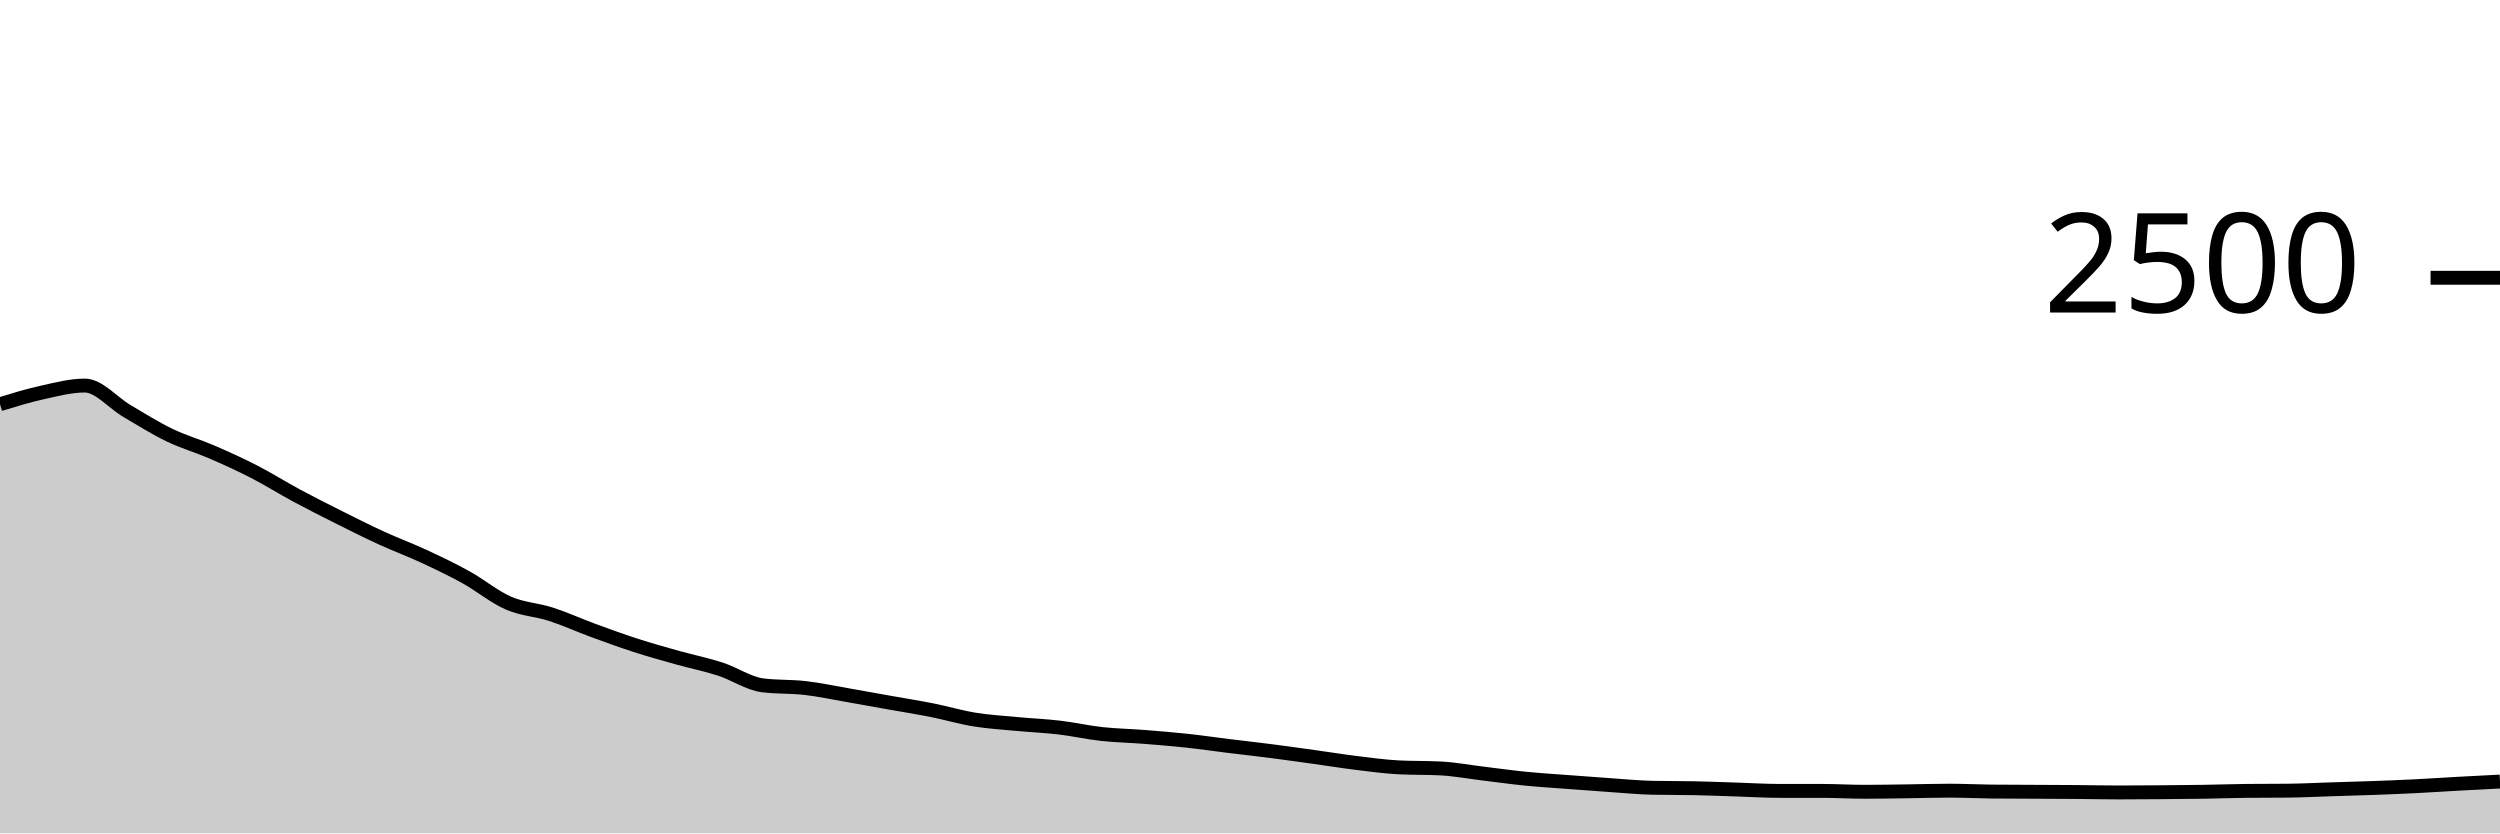
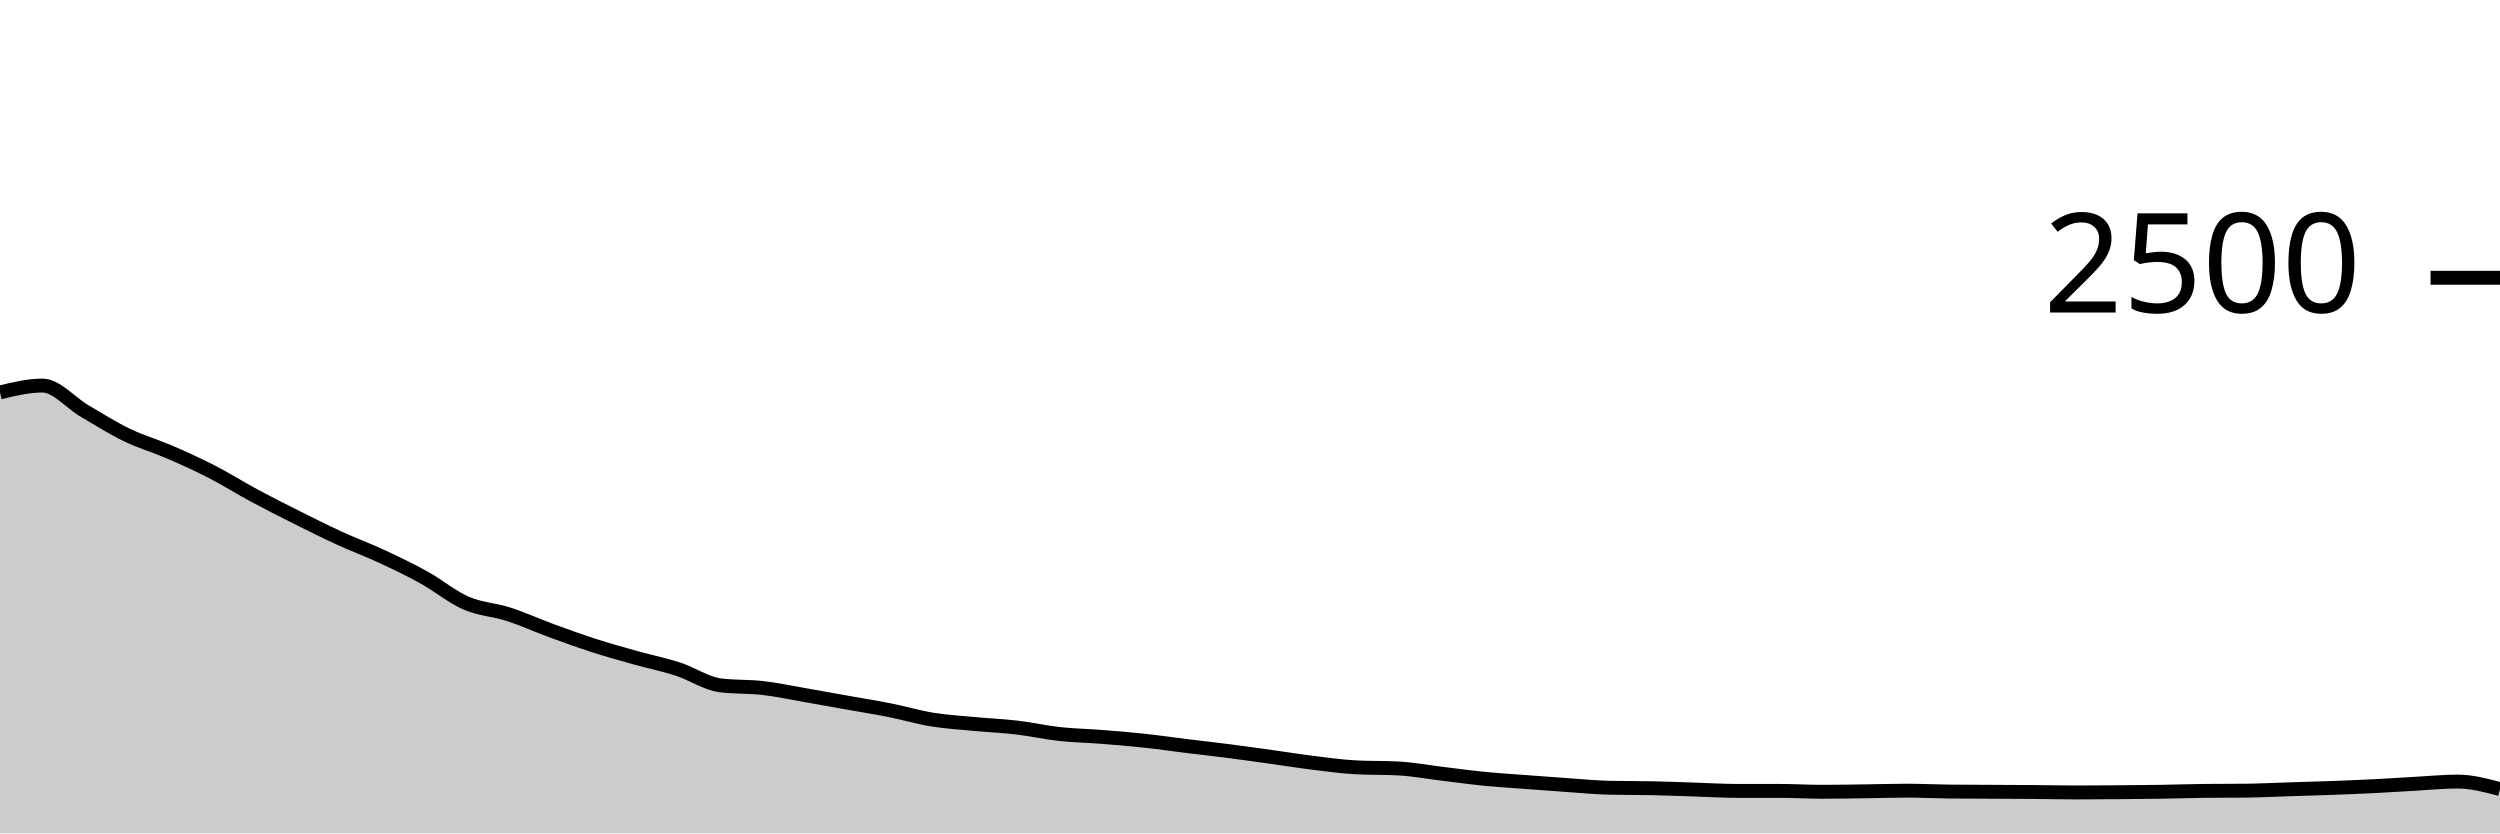
<svg xmlns="http://www.w3.org/2000/svg" viewBox="0 0 180 60">
  <g transform="translate(0,20)">
-     <path class="area" fill="rgba(0, 0, 0, 0.2)" d="M0,9.104C1.017,8.792,2.034,8.48,3.051,8.256C4.068,8.032,5.085,7.76,6.102,7.76C7.119,7.76,8.136,9.005,9.153,9.6C10.169,10.195,11.186,10.837,12.203,11.328C13.22,11.819,14.237,12.104,15.254,12.544C16.271,12.984,17.288,13.445,18.305,13.968C19.322,14.491,20.339,15.133,21.356,15.68C22.373,16.227,23.39,16.739,24.407,17.248C25.424,17.757,26.441,18.269,27.458,18.736C28.475,19.203,29.492,19.576,30.508,20.048C31.525,20.52,32.542,21.005,33.559,21.568C34.576,22.131,35.593,22.981,36.61,23.424C37.627,23.867,38.644,23.896,39.661,24.224C40.678,24.552,41.695,25.019,42.712,25.392C43.729,25.765,44.746,26.136,45.763,26.464C46.78,26.792,47.797,27.075,48.814,27.36C49.831,27.645,50.847,27.845,51.864,28.176C52.881,28.507,53.898,29.216,54.915,29.344C55.932,29.472,56.949,29.419,57.966,29.536C58.983,29.653,60,29.872,61.017,30.048C62.034,30.224,63.051,30.411,64.068,30.592C65.085,30.773,66.102,30.933,67.119,31.136C68.136,31.339,69.153,31.643,70.169,31.808C71.186,31.973,72.203,32.032,73.22,32.128C74.237,32.224,75.254,32.264,76.271,32.384C77.288,32.504,78.305,32.736,79.322,32.848C80.339,32.96,81.356,32.976,82.373,33.056C83.39,33.136,84.407,33.219,85.424,33.328C86.441,33.437,87.458,33.587,88.475,33.712C89.492,33.837,90.508,33.949,91.525,34.08C92.542,34.211,93.559,34.355,94.576,34.496C95.593,34.637,96.61,34.803,97.627,34.928C98.644,35.053,99.661,35.195,100.678,35.248C101.695,35.301,102.712,35.275,103.729,35.328C104.746,35.381,105.763,35.573,106.78,35.696C107.797,35.819,108.814,35.963,109.831,36.064C110.847,36.165,111.864,36.227,112.881,36.304C113.898,36.381,114.915,36.459,115.932,36.528C116.949,36.597,117.966,36.699,118.983,36.72C120,36.741,121.017,36.731,122.034,36.752C123.051,36.773,124.068,36.816,125.085,36.848C126.102,36.88,127.119,36.944,128.136,36.944C129.153,36.944,130.169,36.944,131.186,36.944C132.203,36.944,133.22,37.008,134.237,37.008C135.254,37.008,136.271,36.989,137.288,36.976C138.305,36.963,139.322,36.928,140.339,36.928C141.356,36.928,142.373,36.981,143.39,36.992C144.407,37.003,145.424,37.003,146.441,37.008C147.458,37.013,148.475,37.016,149.492,37.024C150.508,37.032,151.525,37.056,152.542,37.056C153.559,37.056,154.576,37.048,155.593,37.04C156.61,37.032,157.627,37.024,158.644,37.008C159.661,36.992,160.678,36.955,161.695,36.944C162.712,36.933,163.729,36.939,164.746,36.928C165.763,36.917,166.78,36.864,167.797,36.832C168.814,36.8,169.831,36.773,170.847,36.736C171.864,36.699,172.881,36.659,173.898,36.608C174.915,36.557,175.932,36.488,176.949,36.432C177.966,36.376,178.983,36.324,180,36.272L180,40C178.983,40,177.966,40,176.949,40C175.932,40,174.915,40,173.898,40C172.881,40,171.864,40,170.847,40C169.831,40,168.814,40,167.797,40C166.78,40,165.763,40,164.746,40C163.729,40,162.712,40,161.695,40C160.678,40,159.661,40,158.644,40C157.627,40,156.61,40,155.593,40C154.576,40,153.559,40,152.542,40C151.525,40,150.508,40,149.492,40C148.475,40,147.458,40,146.441,40C145.424,40,144.407,40,143.39,40C142.373,40,141.356,40,140.339,40C139.322,40,138.305,40,137.288,40C136.271,40,135.254,40,134.237,40C133.22,40,132.203,40,131.186,40C130.169,40,129.153,40,128.136,40C127.119,40,126.102,40,125.085,40C124.068,40,123.051,40,122.034,40C121.017,40,120,40,118.983,40C117.966,40,116.949,40,115.932,40C114.915,40,113.898,40,112.881,40C111.864,40,110.847,40,109.831,40C108.814,40,107.797,40,106.78,40C105.763,40,104.746,40,103.729,40C102.712,40,101.695,40,100.678,40C99.661,40,98.644,40,97.627,40C96.61,40,95.593,40,94.576,40C93.559,40,92.542,40,91.525,40C90.508,40,89.492,40,88.475,40C87.458,40,86.441,40,85.424,40C84.407,40,83.39,40,82.373,40C81.356,40,80.339,40,79.322,40C78.305,40,77.288,40,76.271,40C75.254,40,74.237,40,73.22,40C72.203,40,71.186,40,70.169,40C69.153,40,68.136,40,67.119,40C66.102,40,65.085,40,64.068,40C63.051,40,62.034,40,61.017,40C60,40,58.983,40,57.966,40C56.949,40,55.932,40,54.915,40C53.898,40,52.881,40,51.864,40C50.847,40,49.831,40,48.814,40C47.797,40,46.78,40,45.763,40C44.746,40,43.729,40,42.712,40C41.695,40,40.678,40,39.661,40C38.644,40,37.627,40,36.61,40C35.593,40,34.576,40,33.559,40C32.542,40,31.525,40,30.508,40C29.492,40,28.475,40,27.458,40C26.441,40,25.424,40,24.407,40C23.39,40,22.373,40,21.356,40C20.339,40,19.322,40,18.305,40C17.288,40,16.271,40,15.254,40C14.237,40,13.22,40,12.203,40C11.186,40,10.169,40,9.153,40C8.136,40,7.119,40,6.102,40C5.085,40,4.068,40,3.051,40C2.034,40,1.017,40,0,40Z" />
-     <path class="line" stroke="black" fill="none" d="M0,9.104C1.017,8.792,2.034,8.48,3.051,8.256C4.068,8.032,5.085,7.76,6.102,7.76C7.119,7.76,8.136,9.005,9.153,9.6C10.169,10.195,11.186,10.837,12.203,11.328C13.22,11.819,14.237,12.104,15.254,12.544C16.271,12.984,17.288,13.445,18.305,13.968C19.322,14.491,20.339,15.133,21.356,15.68C22.373,16.227,23.39,16.739,24.407,17.248C25.424,17.757,26.441,18.269,27.458,18.736C28.475,19.203,29.492,19.576,30.508,20.048C31.525,20.52,32.542,21.005,33.559,21.568C34.576,22.131,35.593,22.981,36.61,23.424C37.627,23.867,38.644,23.896,39.661,24.224C40.678,24.552,41.695,25.019,42.712,25.392C43.729,25.765,44.746,26.136,45.763,26.464C46.78,26.792,47.797,27.075,48.814,27.36C49.831,27.645,50.847,27.845,51.864,28.176C52.881,28.507,53.898,29.216,54.915,29.344C55.932,29.472,56.949,29.419,57.966,29.536C58.983,29.653,60,29.872,61.017,30.048C62.034,30.224,63.051,30.411,64.068,30.592C65.085,30.773,66.102,30.933,67.119,31.136C68.136,31.339,69.153,31.643,70.169,31.808C71.186,31.973,72.203,32.032,73.22,32.128C74.237,32.224,75.254,32.264,76.271,32.384C77.288,32.504,78.305,32.736,79.322,32.848C80.339,32.96,81.356,32.976,82.373,33.056C83.39,33.136,84.407,33.219,85.424,33.328C86.441,33.437,87.458,33.587,88.475,33.712C89.492,33.837,90.508,33.949,91.525,34.08C92.542,34.211,93.559,34.355,94.576,34.496C95.593,34.637,96.61,34.803,97.627,34.928C98.644,35.053,99.661,35.195,100.678,35.248C101.695,35.301,102.712,35.275,103.729,35.328C104.746,35.381,105.763,35.573,106.78,35.696C107.797,35.819,108.814,35.963,109.831,36.064C110.847,36.165,111.864,36.227,112.881,36.304C113.898,36.381,114.915,36.459,115.932,36.528C116.949,36.597,117.966,36.699,118.983,36.72C120,36.741,121.017,36.731,122.034,36.752C123.051,36.773,124.068,36.816,125.085,36.848C126.102,36.88,127.119,36.944,128.136,36.944C129.153,36.944,130.169,36.944,131.186,36.944C132.203,36.944,133.22,37.008,134.237,37.008C135.254,37.008,136.271,36.989,137.288,36.976C138.305,36.963,139.322,36.928,140.339,36.928C141.356,36.928,142.373,36.981,143.39,36.992C144.407,37.003,145.424,37.003,146.441,37.008C147.458,37.013,148.475,37.016,149.492,37.024C150.508,37.032,151.525,37.056,152.542,37.056C153.559,37.056,154.576,37.048,155.593,37.04C156.61,37.032,157.627,37.024,158.644,37.008C159.661,36.992,160.678,36.955,161.695,36.944C162.712,36.933,163.729,36.939,164.746,36.928C165.763,36.917,166.78,36.864,167.797,36.832C168.814,36.8,169.831,36.773,170.847,36.736C171.864,36.699,172.881,36.659,173.898,36.608C174.915,36.557,175.932,36.488,176.949,36.432C177.966,36.376,178.983,36.324,180,36.272" />
+     <path class="area" fill="rgba(0, 0, 0, 0.2)" d="M0,8.256C1.017,8.008,2.034,7.76,3.051,7.76C4.068,7.76,5.085,9.005,6.102,9.6C7.119,10.195,8.136,10.837,9.153,11.328C10.169,11.819,11.186,12.104,12.203,12.544C13.22,12.984,14.237,13.445,15.254,13.968C16.271,14.491,17.288,15.133,18.305,15.68C19.322,16.227,20.339,16.739,21.356,17.248C22.373,17.757,23.39,18.269,24.407,18.736C25.424,19.203,26.441,19.576,27.458,20.048C28.475,20.52,29.492,21.005,30.508,21.568C31.525,22.131,32.542,22.981,33.559,23.424C34.576,23.867,35.593,23.896,36.61,24.224C37.627,24.552,38.644,25.019,39.661,25.392C40.678,25.765,41.695,26.136,42.712,26.464C43.729,26.792,44.746,27.075,45.763,27.36C46.78,27.645,47.797,27.845,48.814,28.176C49.831,28.507,50.847,29.216,51.864,29.344C52.881,29.472,53.898,29.419,54.915,29.536C55.932,29.653,56.949,29.872,57.966,30.048C58.983,30.224,60,30.411,61.017,30.592C62.034,30.773,63.051,30.933,64.068,31.136C65.085,31.339,66.102,31.643,67.119,31.808C68.136,31.973,69.153,32.032,70.169,32.128C71.186,32.224,72.203,32.264,73.22,32.384C74.237,32.504,75.254,32.736,76.271,32.848C77.288,32.96,78.305,32.976,79.322,33.056C80.339,33.136,81.356,33.219,82.373,33.328C83.39,33.437,84.407,33.587,85.424,33.712C86.441,33.837,87.458,33.949,88.475,34.08C89.492,34.211,90.508,34.355,91.525,34.496C92.542,34.637,93.559,34.803,94.576,34.928C95.593,35.053,96.61,35.195,97.627,35.248C98.644,35.301,99.661,35.275,100.678,35.328C101.695,35.381,102.712,35.573,103.729,35.696C104.746,35.819,105.763,35.963,106.78,36.064C107.797,36.165,108.814,36.227,109.831,36.304C110.847,36.381,111.864,36.459,112.881,36.528C113.898,36.597,114.915,36.699,115.932,36.72C116.949,36.741,117.966,36.731,118.983,36.752C120,36.773,121.017,36.816,122.034,36.848C123.051,36.88,124.068,36.944,125.085,36.944C126.102,36.944,127.119,36.944,128.136,36.944C129.153,36.944,130.169,37.008,131.186,37.008C132.203,37.008,133.22,36.989,134.237,36.976C135.254,36.963,136.271,36.928,137.288,36.928C138.305,36.928,139.322,36.981,140.339,36.992C141.356,37.003,142.373,37.003,143.39,37.008C144.407,37.013,145.424,37.016,146.441,37.024C147.458,37.032,148.475,37.056,149.492,37.056C150.508,37.056,151.525,37.048,152.542,37.04C153.559,37.032,154.576,37.024,155.593,37.008C156.61,36.992,157.627,36.955,158.644,36.944C159.661,36.933,160.678,36.939,161.695,36.928C162.712,36.917,163.729,36.864,164.746,36.832C165.763,36.8,166.78,36.773,167.797,36.736C168.814,36.699,169.831,36.659,170.847,36.608C171.864,36.557,172.881,36.488,173.898,36.432C174.915,36.376,175.932,36.272,176.949,36.272C177.966,36.272,178.983,36.544,180,36.816L180,40C178.983,40,177.966,40,176.949,40C175.932,40,174.915,40,173.898,40C172.881,40,171.864,40,170.847,40C169.831,40,168.814,40,167.797,40C166.78,40,165.763,40,164.746,40C163.729,40,162.712,40,161.695,40C160.678,40,159.661,40,158.644,40C157.627,40,156.61,40,155.593,40C154.576,40,153.559,40,152.542,40C151.525,40,150.508,40,149.492,40C148.475,40,147.458,40,146.441,40C145.424,40,144.407,40,143.39,40C142.373,40,141.356,40,140.339,40C139.322,40,138.305,40,137.288,40C136.271,40,135.254,40,134.237,40C133.22,40,132.203,40,131.186,40C130.169,40,129.153,40,128.136,40C127.119,40,126.102,40,125.085,40C124.068,40,123.051,40,122.034,40C121.017,40,120,40,118.983,40C117.966,40,116.949,40,115.932,40C114.915,40,113.898,40,112.881,40C111.864,40,110.847,40,109.831,40C108.814,40,107.797,40,106.78,40C105.763,40,104.746,40,103.729,40C102.712,40,101.695,40,100.678,40C99.661,40,98.644,40,97.627,40C96.61,40,95.593,40,94.576,40C93.559,40,92.542,40,91.525,40C90.508,40,89.492,40,88.475,40C87.458,40,86.441,40,85.424,40C84.407,40,83.39,40,82.373,40C81.356,40,80.339,40,79.322,40C78.305,40,77.288,40,76.271,40C75.254,40,74.237,40,73.22,40C72.203,40,71.186,40,70.169,40C69.153,40,68.136,40,67.119,40C66.102,40,65.085,40,64.068,40C63.051,40,62.034,40,61.017,40C60,40,58.983,40,57.966,40C56.949,40,55.932,40,54.915,40C53.898,40,52.881,40,51.864,40C50.847,40,49.831,40,48.814,40C47.797,40,46.78,40,45.763,40C44.746,40,43.729,40,42.712,40C41.695,40,40.678,40,39.661,40C38.644,40,37.627,40,36.61,40C35.593,40,34.576,40,33.559,40C32.542,40,31.525,40,30.508,40C29.492,40,28.475,40,27.458,40C26.441,40,25.424,40,24.407,40C23.39,40,22.373,40,21.356,40C20.339,40,19.322,40,18.305,40C17.288,40,16.271,40,15.254,40C14.237,40,13.22,40,12.203,40C11.186,40,10.169,40,9.153,40C8.136,40,7.119,40,6.102,40C5.085,40,4.068,40,3.051,40C2.034,40,1.017,40,0,40Z" />
+     <path class="line" stroke="black" fill="none" d="M0,8.256C1.017,8.008,2.034,7.76,3.051,7.76C4.068,7.76,5.085,9.005,6.102,9.6C7.119,10.195,8.136,10.837,9.153,11.328C10.169,11.819,11.186,12.104,12.203,12.544C13.22,12.984,14.237,13.445,15.254,13.968C16.271,14.491,17.288,15.133,18.305,15.68C19.322,16.227,20.339,16.739,21.356,17.248C22.373,17.757,23.39,18.269,24.407,18.736C25.424,19.203,26.441,19.576,27.458,20.048C28.475,20.52,29.492,21.005,30.508,21.568C31.525,22.131,32.542,22.981,33.559,23.424C34.576,23.867,35.593,23.896,36.61,24.224C37.627,24.552,38.644,25.019,39.661,25.392C40.678,25.765,41.695,26.136,42.712,26.464C43.729,26.792,44.746,27.075,45.763,27.36C46.78,27.645,47.797,27.845,48.814,28.176C49.831,28.507,50.847,29.216,51.864,29.344C52.881,29.472,53.898,29.419,54.915,29.536C55.932,29.653,56.949,29.872,57.966,30.048C58.983,30.224,60,30.411,61.017,30.592C62.034,30.773,63.051,30.933,64.068,31.136C65.085,31.339,66.102,31.643,67.119,31.808C68.136,31.973,69.153,32.032,70.169,32.128C71.186,32.224,72.203,32.264,73.22,32.384C74.237,32.504,75.254,32.736,76.271,32.848C77.288,32.96,78.305,32.976,79.322,33.056C80.339,33.136,81.356,33.219,82.373,33.328C83.39,33.437,84.407,33.587,85.424,33.712C86.441,33.837,87.458,33.949,88.475,34.08C89.492,34.211,90.508,34.355,91.525,34.496C92.542,34.637,93.559,34.803,94.576,34.928C95.593,35.053,96.61,35.195,97.627,35.248C98.644,35.301,99.661,35.275,100.678,35.328C101.695,35.381,102.712,35.573,103.729,35.696C104.746,35.819,105.763,35.963,106.78,36.064C107.797,36.165,108.814,36.227,109.831,36.304C110.847,36.381,111.864,36.459,112.881,36.528C113.898,36.597,114.915,36.699,115.932,36.72C116.949,36.741,117.966,36.731,118.983,36.752C120,36.773,121.017,36.816,122.034,36.848C123.051,36.88,124.068,36.944,125.085,36.944C126.102,36.944,127.119,36.944,128.136,36.944C129.153,36.944,130.169,37.008,131.186,37.008C132.203,37.008,133.22,36.989,134.237,36.976C135.254,36.963,136.271,36.928,137.288,36.928C138.305,36.928,139.322,36.981,140.339,36.992C141.356,37.003,142.373,37.003,143.39,37.008C144.407,37.013,145.424,37.016,146.441,37.024C147.458,37.032,148.475,37.056,149.492,37.056C150.508,37.056,151.525,37.048,152.542,37.04C153.559,37.032,154.576,37.024,155.593,37.008C156.61,36.992,157.627,36.955,158.644,36.944C159.661,36.933,160.678,36.939,161.695,36.928C162.712,36.917,163.729,36.864,164.746,36.832C165.763,36.8,166.78,36.773,167.797,36.736C168.814,36.699,169.831,36.659,170.847,36.608C171.864,36.557,172.881,36.488,173.898,36.432C174.915,36.376,175.932,36.272,176.949,36.272C177.966,36.272,178.983,36.544,180,36.816" />
    <path class="axis-ceiling" stroke-width="1" stroke="black" fill="none" d="M175,0L180,0" />
    <text class="axis-ceiling-label" font-family="sans-serif" text-anchor="end" font-size="10px" x="170" y="2.5">2500</text>
  </g>
</svg>
